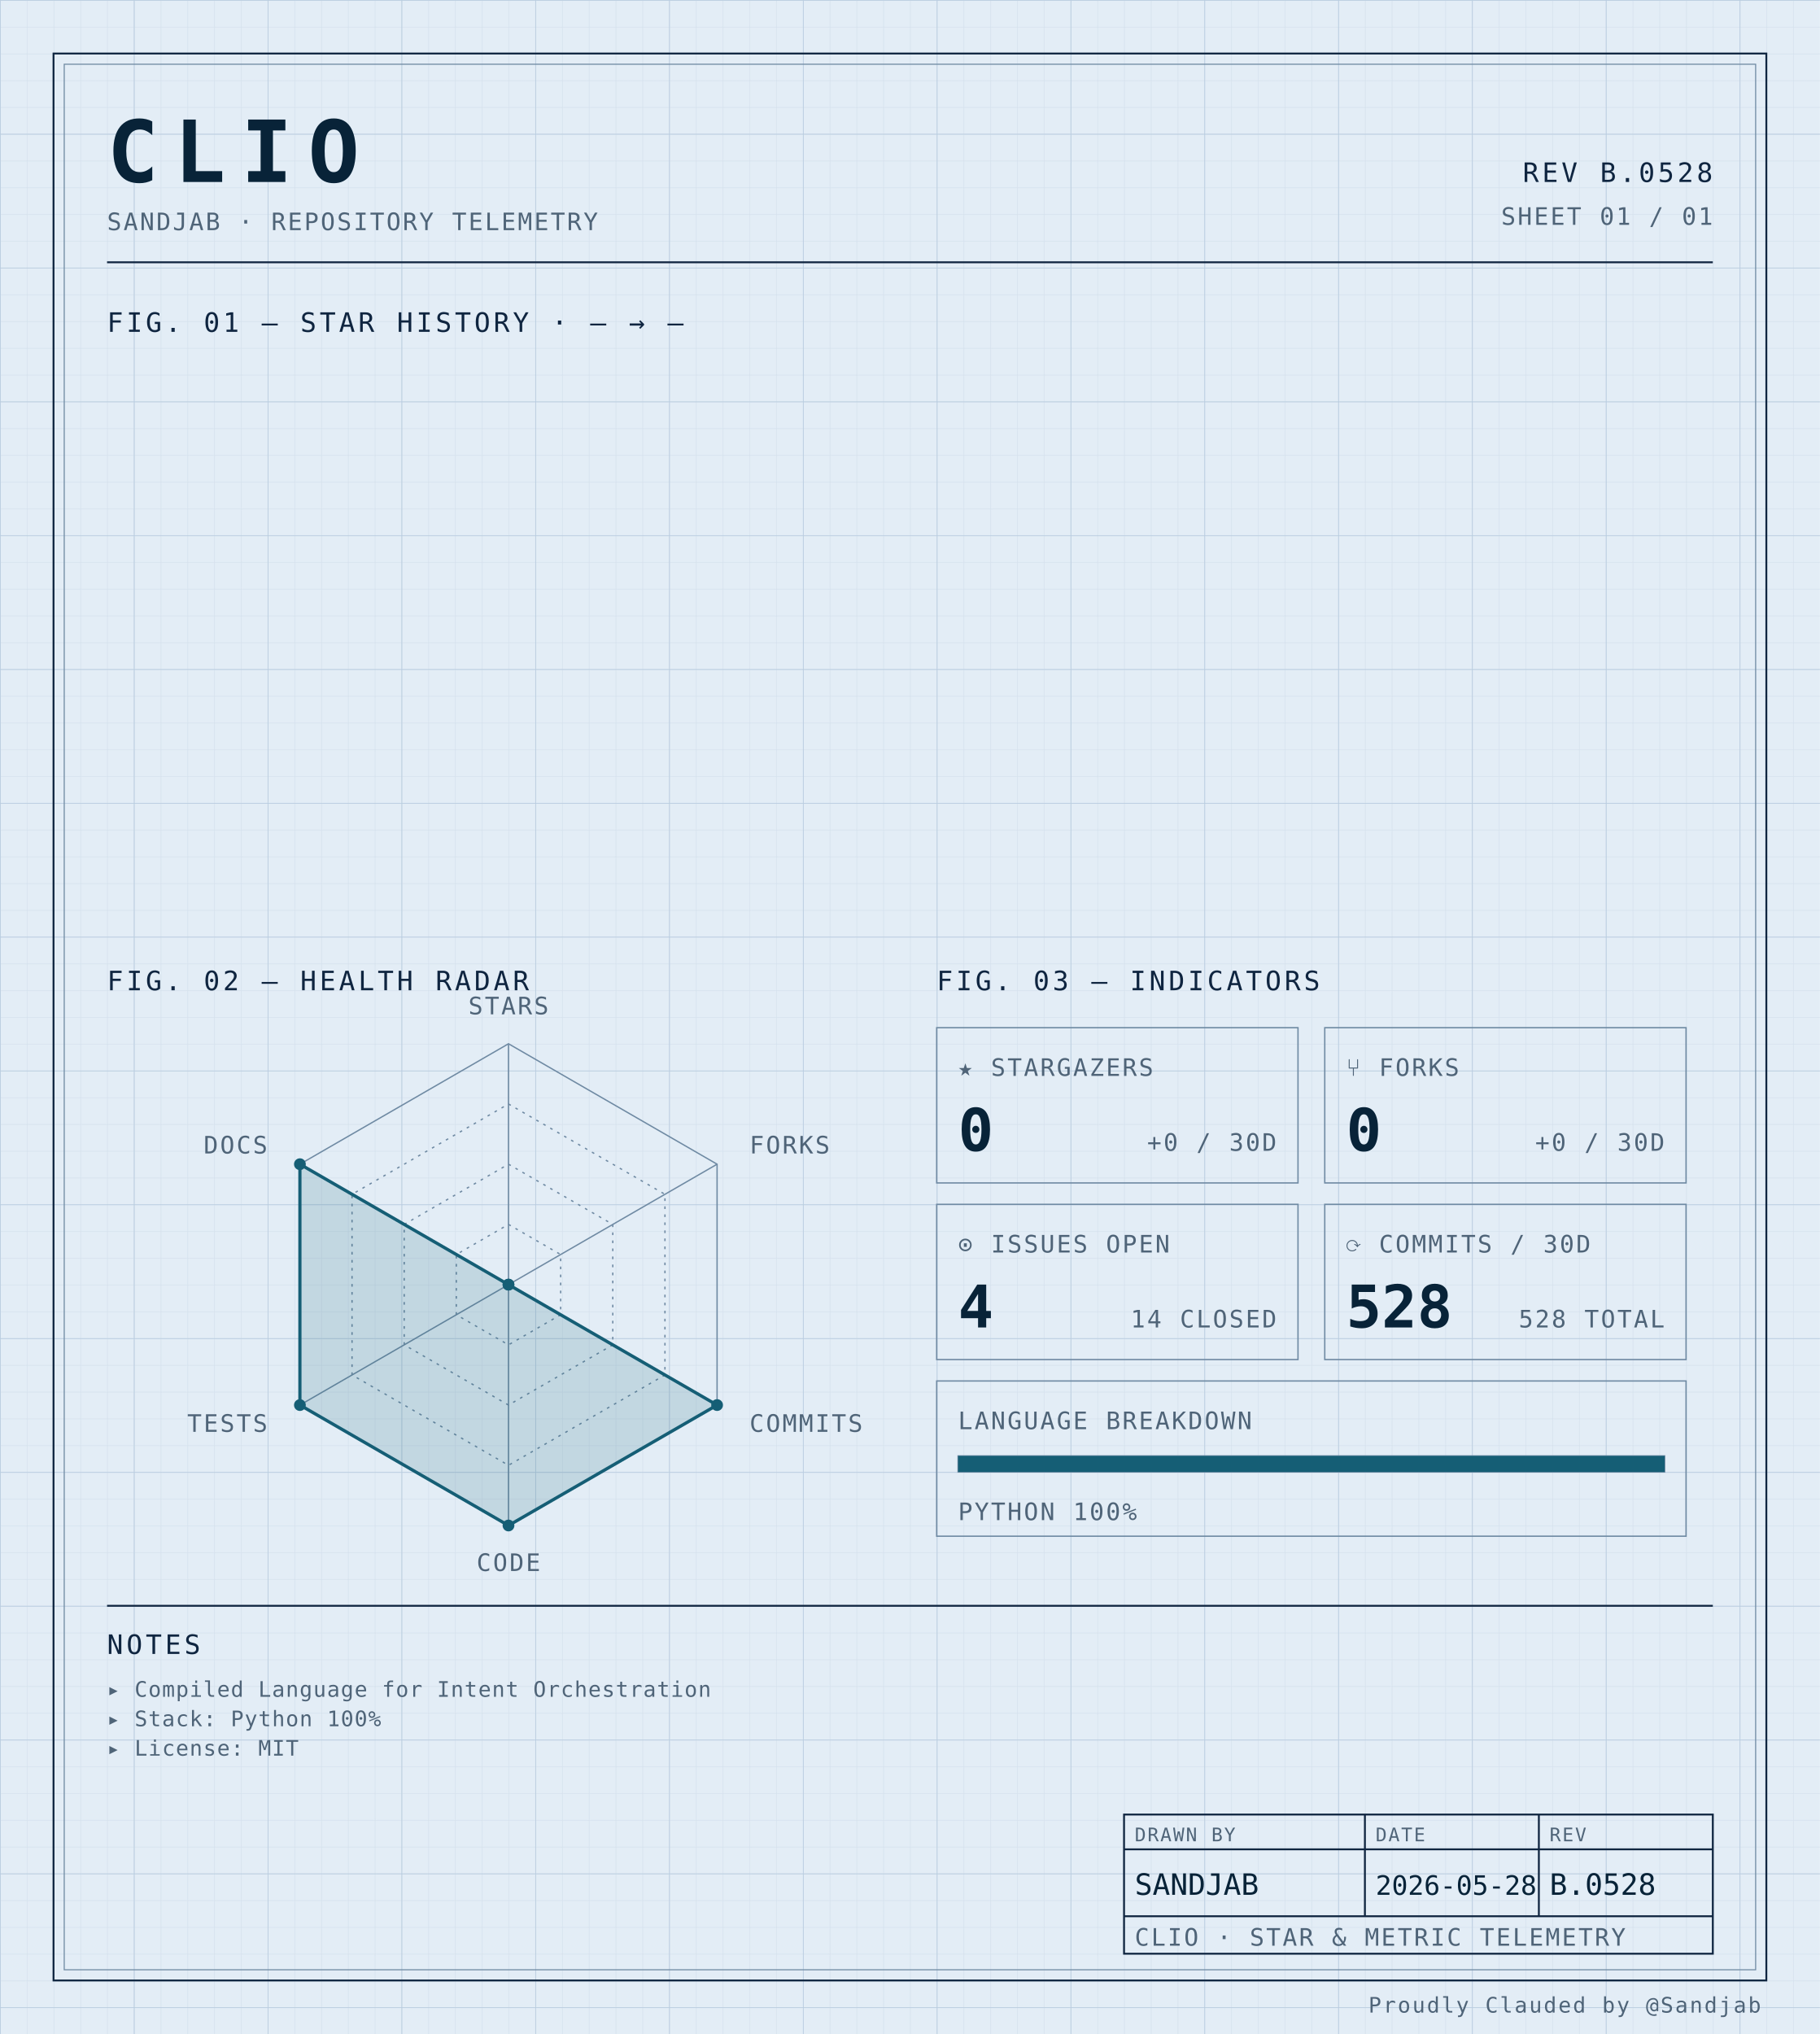
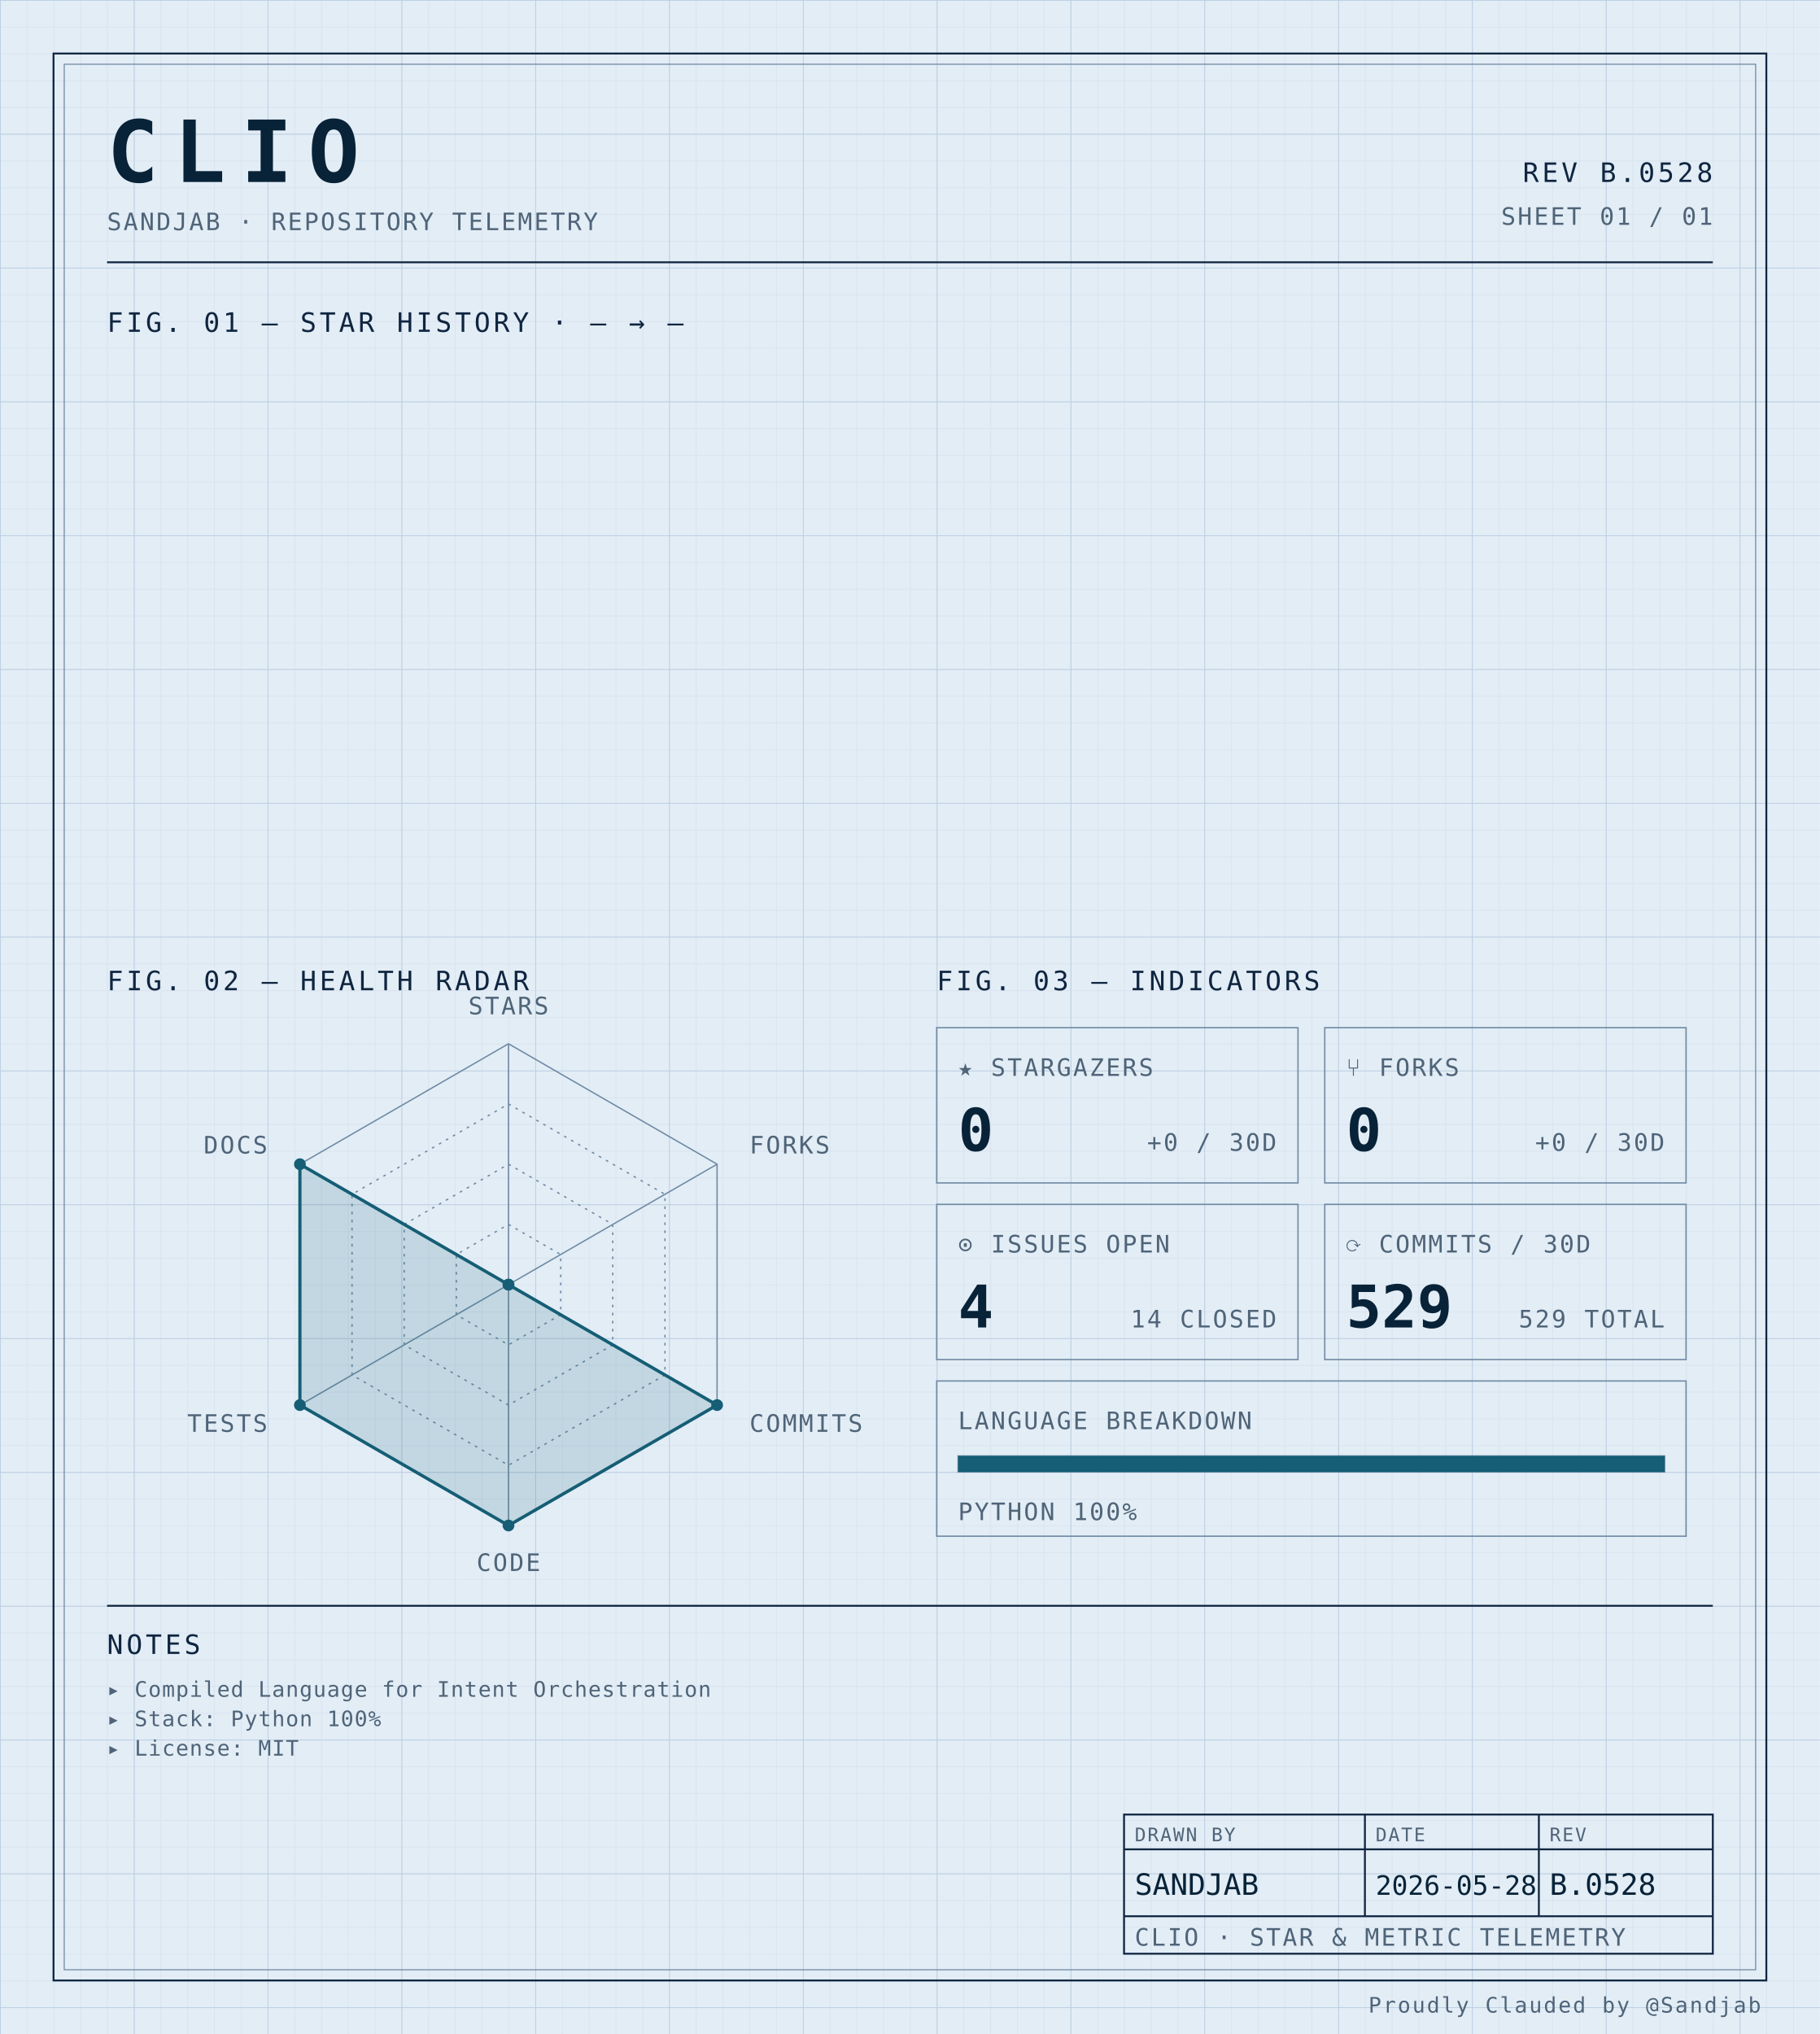
<svg xmlns="http://www.w3.org/2000/svg" width="100%" viewBox="0 0 680 760" role="img">
  <defs>
    <pattern id="grid-fine" width="10" height="10" patternUnits="userSpaceOnUse">
      <path d="M10 0H0V10" fill="none" stroke="#d4e0ec" stroke-width="0.4" />
    </pattern>
    <pattern id="grid-major" width="50" height="50" patternUnits="userSpaceOnUse">
      <path d="M50 0H0V50" fill="none" stroke="#b8cce0" stroke-width="0.5" />
    </pattern>
  </defs>
  <rect x="0" y="0" width="680" height="760" fill="#e3edf6" />
  <rect x="0" y="0" width="680" height="760" fill="url(#grid-fine)" />
  <rect x="0" y="0" width="680" height="760" fill="url(#grid-major)" />
  <rect x="20" y="20" width="640" height="720" fill="none" stroke="#0f2540" stroke-width="0.7" />
  <rect x="24" y="24" width="632" height="712" fill="none" stroke="#6f8aa3" stroke-width="0.4" />
  <text x="40" y="68" font-family="ui-monospace, 'SF Mono', 'JetBrains Mono', 'Cascadia Code', Consolas, monospace" font-size="32" font-weight="700" fill="#082338" text-anchor="start" letter-spacing="0.18em">CLIO</text>
  <text x="40" y="86" font-family="ui-monospace, 'SF Mono', 'JetBrains Mono', 'Cascadia Code', Consolas, monospace" font-size="9" font-weight="400" fill="#4f6478" text-anchor="start" letter-spacing="0.08em">SANDJAB · REPOSITORY TELEMETRY</text>
  <text x="640" y="68" font-family="ui-monospace, 'SF Mono', 'JetBrains Mono', 'Cascadia Code', Consolas, monospace" font-size="10" font-weight="400" fill="#0f2540" text-anchor="end" letter-spacing="0.12em">REV B.0528</text>
  <text x="640" y="84" font-family="ui-monospace, 'SF Mono', 'JetBrains Mono', 'Cascadia Code', Consolas, monospace" font-size="9" font-weight="400" fill="#4f6478" text-anchor="end" letter-spacing="0.08em">SHEET 01 / 01</text>
  <line x1="40" y1="98" x2="640" y2="98" stroke="#0f2540" stroke-width="0.7" />
  <text x="40" y="124" font-family="ui-monospace, 'SF Mono', 'JetBrains Mono', 'Cascadia Code', Consolas, monospace" font-size="10" font-weight="400" fill="#0f2540" text-anchor="start" letter-spacing="0.12em">FIG. 01 — STAR HISTORY · — → —</text>
  <text x="40" y="370" font-family="ui-monospace, 'SF Mono', 'JetBrains Mono', 'Cascadia Code', Consolas, monospace" font-size="10" font-weight="400" fill="#0f2540" text-anchor="start" letter-spacing="0.12em">FIG. 02 — HEALTH RADAR</text>
  <g transform="translate(190 480)">
    <polygon points="0.00,-90.00 77.94,-45.00 77.94,45.00 0.00,90.00 -77.94,45.00 -77.94,-45.00" fill="none" stroke="#6f8aa3" stroke-width="0.5" />
    <polygon points="0.00,-67.50 58.46,-33.75 58.46,33.75 0.00,67.50 -58.46,33.75 -58.46,-33.75" fill="none" stroke="#6f8aa3" stroke-width="0.5" stroke-dasharray="1,2" />
    <polygon points="0.00,-45.00 38.97,-22.50 38.97,22.50 0.00,45.00 -38.97,22.50 -38.97,-22.50" fill="none" stroke="#6f8aa3" stroke-width="0.5" stroke-dasharray="1,2" />
    <polygon points="0.00,-22.50 19.49,-11.25 19.49,11.25 0.00,22.50 -19.49,11.25 -19.49,-11.25" fill="none" stroke="#6f8aa3" stroke-width="0.5" stroke-dasharray="1,2" />
    <line x1="0" y1="0" x2="0.00" y2="-90.00" stroke="#6f8aa3" stroke-width="0.5" />
    <line x1="0" y1="0" x2="77.94" y2="-45.00" stroke="#6f8aa3" stroke-width="0.5" />
    <line x1="0" y1="0" x2="77.94" y2="45.00" stroke="#6f8aa3" stroke-width="0.5" />
    <line x1="0" y1="0" x2="0.00" y2="90.00" stroke="#6f8aa3" stroke-width="0.5" />
    <line x1="0" y1="0" x2="-77.94" y2="45.00" stroke="#6f8aa3" stroke-width="0.5" />
    <line x1="0" y1="0" x2="-77.94" y2="-45.00" stroke="#6f8aa3" stroke-width="0.5" />
    <polygon points="0.00,0.00 0.00,0.00 77.94,45.00 0.00,90.00 -77.94,45.00 -77.94,-45.00" fill="#155e75" fill-opacity="0.16" stroke="#155e75" stroke-width="1.2" />
    <circle cx="0.00" cy="0.00" r="2.2" fill="#155e75" />
    <circle cx="0.00" cy="0.00" r="2.2" fill="#155e75" />
    <circle cx="77.94" cy="45.00" r="2.2" fill="#155e75" />
    <circle cx="0.00" cy="90.00" r="2.2" fill="#155e75" />
    <circle cx="-77.94" cy="45.00" r="2.2" fill="#155e75" />
    <circle cx="-77.94" cy="-45.00" r="2.2" fill="#155e75" />
    <text x="6.3681633555662356e-15" y="-101" font-family="ui-monospace, 'SF Mono', 'JetBrains Mono', 'Cascadia Code', Consolas, monospace" font-size="9" font-weight="400" fill="#4f6478" text-anchor="middle" letter-spacing="0.08em">STARS</text>
    <text x="90.067" y="-49" font-family="ui-monospace, 'SF Mono', 'JetBrains Mono', 'Cascadia Code', Consolas, monospace" font-size="9" font-weight="400" fill="#4f6478" text-anchor="start" letter-spacing="0.08em">FORKS</text>
    <text x="90.067" y="55" font-family="ui-monospace, 'SF Mono', 'JetBrains Mono', 'Cascadia Code', Consolas, monospace" font-size="9" font-weight="400" fill="#4f6478" text-anchor="start" letter-spacing="0.08em">COMMITS</text>
    <text x="6.3681633555662356e-15" y="107" font-family="ui-monospace, 'SF Mono', 'JetBrains Mono', 'Cascadia Code', Consolas, monospace" font-size="9" font-weight="400" fill="#4f6478" text-anchor="middle" letter-spacing="0.08em">CODE</text>
    <text x="-90.067" y="55" font-family="ui-monospace, 'SF Mono', 'JetBrains Mono', 'Cascadia Code', Consolas, monospace" font-size="9" font-weight="400" fill="#4f6478" text-anchor="end" letter-spacing="0.08em">TESTS</text>
    <text x="-90.067" y="-49" font-family="ui-monospace, 'SF Mono', 'JetBrains Mono', 'Cascadia Code', Consolas, monospace" font-size="9" font-weight="400" fill="#4f6478" text-anchor="end" letter-spacing="0.08em">DOCS</text>
  </g>
  <text x="350" y="370" font-family="ui-monospace, 'SF Mono', 'JetBrains Mono', 'Cascadia Code', Consolas, monospace" font-size="10" font-weight="400" fill="#0f2540" text-anchor="start" letter-spacing="0.12em">FIG. 03 — INDICATORS</text>
  <rect x="350" y="384" width="135" height="58" fill="none" stroke="#6f8aa3" stroke-width="0.5" />
  <text x="358" y="402" font-family="ui-monospace, 'SF Mono', 'JetBrains Mono', 'Cascadia Code', Consolas, monospace" font-size="9" font-weight="400" fill="#4f6478" text-anchor="start" letter-spacing="0.08em">★ STARGAZERS</text>
  <text x="358" y="430" font-family="ui-monospace, 'SF Mono', 'JetBrains Mono', 'Cascadia Code', Consolas, monospace" font-size="22" font-weight="700" fill="#082338" text-anchor="start" letter-spacing="normal">0</text>
  <text x="477" y="430" font-family="ui-monospace, 'SF Mono', 'JetBrains Mono', 'Cascadia Code', Consolas, monospace" font-size="9" font-weight="400" fill="#4f6478" text-anchor="end" letter-spacing="0.08em">+0 / 30D</text>
  <rect x="495" y="384" width="135" height="58" fill="none" stroke="#6f8aa3" stroke-width="0.5" />
  <text x="503" y="402" font-family="ui-monospace, 'SF Mono', 'JetBrains Mono', 'Cascadia Code', Consolas, monospace" font-size="9" font-weight="400" fill="#4f6478" text-anchor="start" letter-spacing="0.08em">⑂ FORKS</text>
  <text x="503" y="430" font-family="ui-monospace, 'SF Mono', 'JetBrains Mono', 'Cascadia Code', Consolas, monospace" font-size="22" font-weight="700" fill="#082338" text-anchor="start" letter-spacing="normal">0</text>
  <text x="622" y="430" font-family="ui-monospace, 'SF Mono', 'JetBrains Mono', 'Cascadia Code', Consolas, monospace" font-size="9" font-weight="400" fill="#4f6478" text-anchor="end" letter-spacing="0.08em">+0 / 30D</text>
  <rect x="350" y="450" width="135" height="58" fill="none" stroke="#6f8aa3" stroke-width="0.5" />
  <text x="358" y="468" font-family="ui-monospace, 'SF Mono', 'JetBrains Mono', 'Cascadia Code', Consolas, monospace" font-size="9" font-weight="400" fill="#4f6478" text-anchor="start" letter-spacing="0.08em">⊙ ISSUES OPEN</text>
  <text x="358" y="496" font-family="ui-monospace, 'SF Mono', 'JetBrains Mono', 'Cascadia Code', Consolas, monospace" font-size="22" font-weight="700" fill="#082338" text-anchor="start" letter-spacing="normal">4</text>
  <text x="477" y="496" font-family="ui-monospace, 'SF Mono', 'JetBrains Mono', 'Cascadia Code', Consolas, monospace" font-size="9" font-weight="400" fill="#4f6478" text-anchor="end" letter-spacing="0.08em">14 CLOSED</text>
  <rect x="495" y="450" width="135" height="58" fill="none" stroke="#6f8aa3" stroke-width="0.5" />
  <text x="503" y="468" font-family="ui-monospace, 'SF Mono', 'JetBrains Mono', 'Cascadia Code', Consolas, monospace" font-size="9" font-weight="400" fill="#4f6478" text-anchor="start" letter-spacing="0.08em">⟳ COMMITS / 30D</text>
-   <text x="503" y="496" font-family="ui-monospace, 'SF Mono', 'JetBrains Mono', 'Cascadia Code', Consolas, monospace" font-size="22" font-weight="700" fill="#082338" text-anchor="start" letter-spacing="normal">528</text>
-   <text x="622" y="496" font-family="ui-monospace, 'SF Mono', 'JetBrains Mono', 'Cascadia Code', Consolas, monospace" font-size="9" font-weight="400" fill="#4f6478" text-anchor="end" letter-spacing="0.08em">528 TOTAL</text>
+   <text x="503" y="496" font-family="ui-monospace, 'SF Mono', 'JetBrains Mono', 'Cascadia Code', Consolas, monospace" font-size="22" font-weight="700" fill="#082338" text-anchor="start" letter-spacing="normal">529</text>
+   <text x="622" y="496" font-family="ui-monospace, 'SF Mono', 'JetBrains Mono', 'Cascadia Code', Consolas, monospace" font-size="9" font-weight="400" fill="#4f6478" text-anchor="end" letter-spacing="0.08em">529 TOTAL</text>
  <rect x="350" y="516" width="280" height="58" fill="none" stroke="#6f8aa3" stroke-width="0.5" />
  <text x="358" y="534" font-family="ui-monospace, 'SF Mono', 'JetBrains Mono', 'Cascadia Code', Consolas, monospace" font-size="9" font-weight="400" fill="#4f6478" text-anchor="start" letter-spacing="0.08em">LANGUAGE BREAKDOWN</text>
  <rect x="358" y="544" width="264" height="6" fill="none" stroke="#6f8aa3" stroke-width="0.5" />
  <rect x="358" y="544" width="264.00" height="6" fill="#155e75" />
  <text x="358" y="568" font-family="ui-monospace, 'SF Mono', 'JetBrains Mono', 'Cascadia Code', Consolas, monospace" font-size="9" font-weight="400" fill="#4f6478" text-anchor="start" letter-spacing="0.08em">PYTHON 100%</text>
  <line x1="40" y1="600" x2="640" y2="600" stroke="#0f2540" stroke-width="0.7" />
  <text x="40" y="618" font-family="ui-monospace, 'SF Mono', 'JetBrains Mono', 'Cascadia Code', Consolas, monospace" font-size="10" font-weight="400" fill="#0f2540" text-anchor="start" letter-spacing="0.12em">NOTES</text>
  <text x="40" y="634" font-family="ui-monospace, 'SF Mono', 'JetBrains Mono', 'Cascadia Code', Consolas, monospace" font-size="8" font-weight="400" fill="#4f6478" text-anchor="start" letter-spacing="0.04em">▸ Compiled Language for Intent Orchestration</text>
  <text x="40" y="645" font-family="ui-monospace, 'SF Mono', 'JetBrains Mono', 'Cascadia Code', Consolas, monospace" font-size="8" font-weight="400" fill="#4f6478" text-anchor="start" letter-spacing="0.04em">▸ Stack: Python 100%</text>
  <text x="40" y="656" font-family="ui-monospace, 'SF Mono', 'JetBrains Mono', 'Cascadia Code', Consolas, monospace" font-size="8" font-weight="400" fill="#4f6478" text-anchor="start" letter-spacing="0.04em">▸ License: MIT</text>
  <rect x="420" y="678" width="220" height="52" fill="none" stroke="#0f2540" stroke-width="0.7" />
  <line x1="420" y1="691" x2="640" y2="691" stroke="#0f2540" stroke-width="0.7" />
  <line x1="420" y1="716" x2="640" y2="716" stroke="#0f2540" stroke-width="0.7" />
  <line x1="510" y1="678" x2="510" y2="716" stroke="#0f2540" stroke-width="0.7" />
  <line x1="575" y1="678" x2="575" y2="716" stroke="#0f2540" stroke-width="0.7" />
  <text x="424" y="688" font-family="ui-monospace, 'SF Mono', 'JetBrains Mono', 'Cascadia Code', Consolas, monospace" font-size="7" font-weight="400" fill="#4f6478" text-anchor="start" letter-spacing="0.08em">DRAWN BY</text>
  <text x="514" y="688" font-family="ui-monospace, 'SF Mono', 'JetBrains Mono', 'Cascadia Code', Consolas, monospace" font-size="7" font-weight="400" fill="#4f6478" text-anchor="start" letter-spacing="0.08em">DATE</text>
  <text x="579" y="688" font-family="ui-monospace, 'SF Mono', 'JetBrains Mono', 'Cascadia Code', Consolas, monospace" font-size="7" font-weight="400" fill="#4f6478" text-anchor="start" letter-spacing="0.08em">REV</text>
  <text x="424" y="708" font-family="ui-monospace, 'SF Mono', 'JetBrains Mono', 'Cascadia Code', Consolas, monospace" font-size="11" font-weight="400" fill="#082338" text-anchor="start" letter-spacing="normal">SANDJAB</text>
  <text x="514" y="708" font-family="ui-monospace, 'SF Mono', 'JetBrains Mono', 'Cascadia Code', Consolas, monospace" font-size="10" font-weight="400" fill="#082338" text-anchor="start" letter-spacing="normal">2026-05-28</text>
  <text x="579" y="708" font-family="ui-monospace, 'SF Mono', 'JetBrains Mono', 'Cascadia Code', Consolas, monospace" font-size="11" font-weight="400" fill="#082338" text-anchor="start" letter-spacing="normal">B.0528</text>
  <text x="424" y="727" font-family="ui-monospace, 'SF Mono', 'JetBrains Mono', 'Cascadia Code', Consolas, monospace" font-size="9" font-weight="400" fill="#4f6478" text-anchor="start" letter-spacing="0.08em">CLIO · STAR &amp; METRIC TELEMETRY</text>
  <text x="658" y="752" font-family="ui-monospace, 'SF Mono', 'JetBrains Mono', 'Cascadia Code', Consolas, monospace" font-size="8" font-weight="400" fill="#4f6478" text-anchor="end" letter-spacing="0.08em">Proudly Clauded by @Sandjab</text>
</svg>
